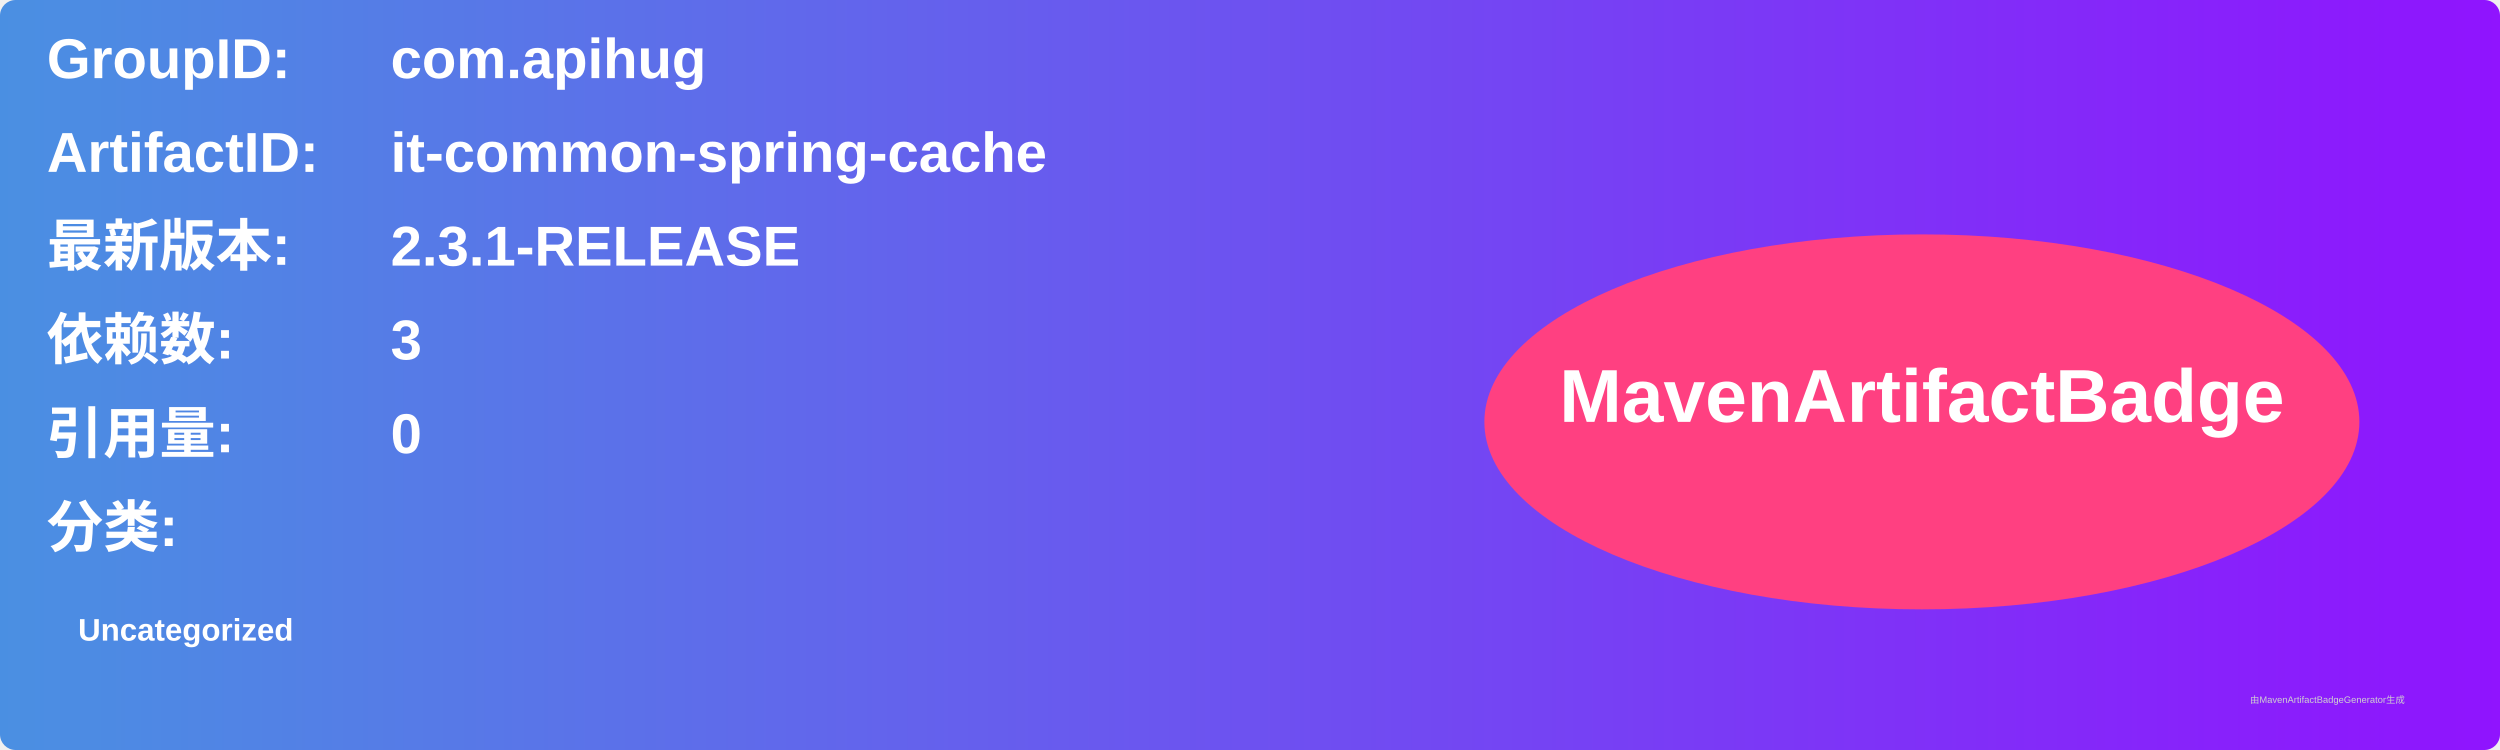
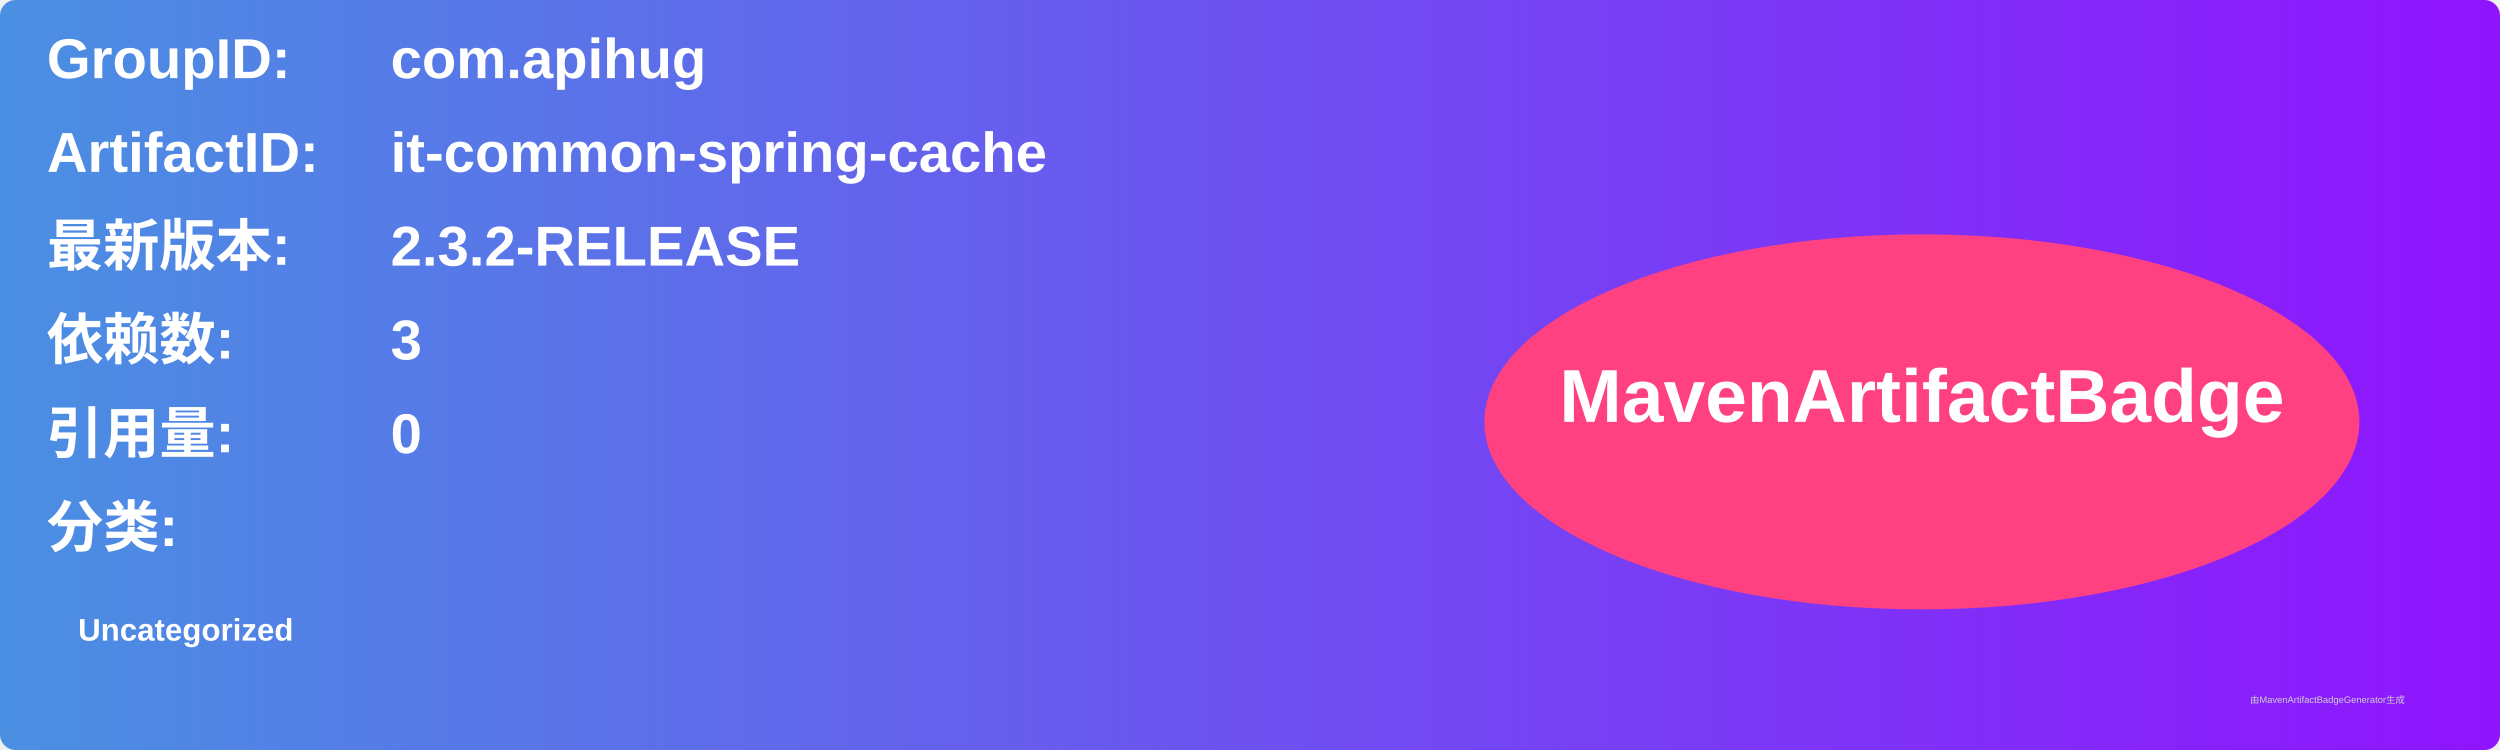
<svg xmlns="http://www.w3.org/2000/svg" width="800" height="240" viewBox="0 0 800 240">
  <linearGradient id="grad" x1="0%" y1="0%" x2="100%" y2="0%">
    <stop offset="0%" stop-color="#4a90e2" />
    <stop offset="100%" stop-color="#9013fe" />
  </linearGradient>
  <rect width="100%" height="100%" rx="5" ry="5" fill="url(#grad)" />
  <g transform="translate(15, 15)">
    <text x="0" y="10" font-family="Arial" font-size="18" fill="white" font-weight="bold" width="260">GroupID:</text>
    <text x="110" y="10" font-family="Arial" font-size="18" fill="white" font-weight="bold" width="460">com.apihug</text>
    <text x="0" y="40" font-family="Arial" font-size="18" fill="white" font-weight="bold" width="260">ArtifactID:</text>
    <text x="110" y="40" font-family="Arial" font-size="18" fill="white" font-weight="bold" width="460">it-common-spring-cache</text>
    <text x="0" y="70" font-family="Arial" font-size="18" fill="white" font-weight="bold">最新版本:</text>
    <text x="110" y="70" font-family="Arial" font-size="18" fill="white" font-weight="bold">
-       <tspan font-weight="bold">2.3.1-RELEASE</tspan>
+       <tspan font-weight="bold">2.3.2-RELEASE</tspan>
    </text>
    <text x="0" y="100" font-family="Arial" font-size="18" fill="white" font-weight="bold">依赖数: </text>
    <text x="110" y="100" font-family="Arial" font-size="18" fill="white">
      <tspan font-weight="bold">3</tspan>
    </text>
    <text x="0" y="130" font-family="Arial" font-size="18" fill="white" font-weight="bold">引用量: </text>
    <text x="110" y="130" font-family="Arial" font-size="18" fill="white">
      <tspan font-weight="bold">0</tspan>
    </text>
    <text x="0" y="160" font-family="Arial" font-size="18" fill="white" font-weight="bold">分类:</text>
    <text x="10" y="190" font-family="Arial" font-size="10" fill="white">
      <tspan font-weight="bold">Uncategorized</tspan>
    </text>
    <ellipse cx="600" cy="120" rx="140" ry="60" fill="#ff4081" />
    <text x="600" y="120" text-anchor="middle" font-family="Arial" font-size="24" fill="white" font-weight="bold">MavenArtifactBadge</text>
  </g>
  <text x="720" y="225" font-family="Arial" font-size="3" fill="#d0d0d0">由MavenArtifactBadgeGenerator生成</text>
</svg>
